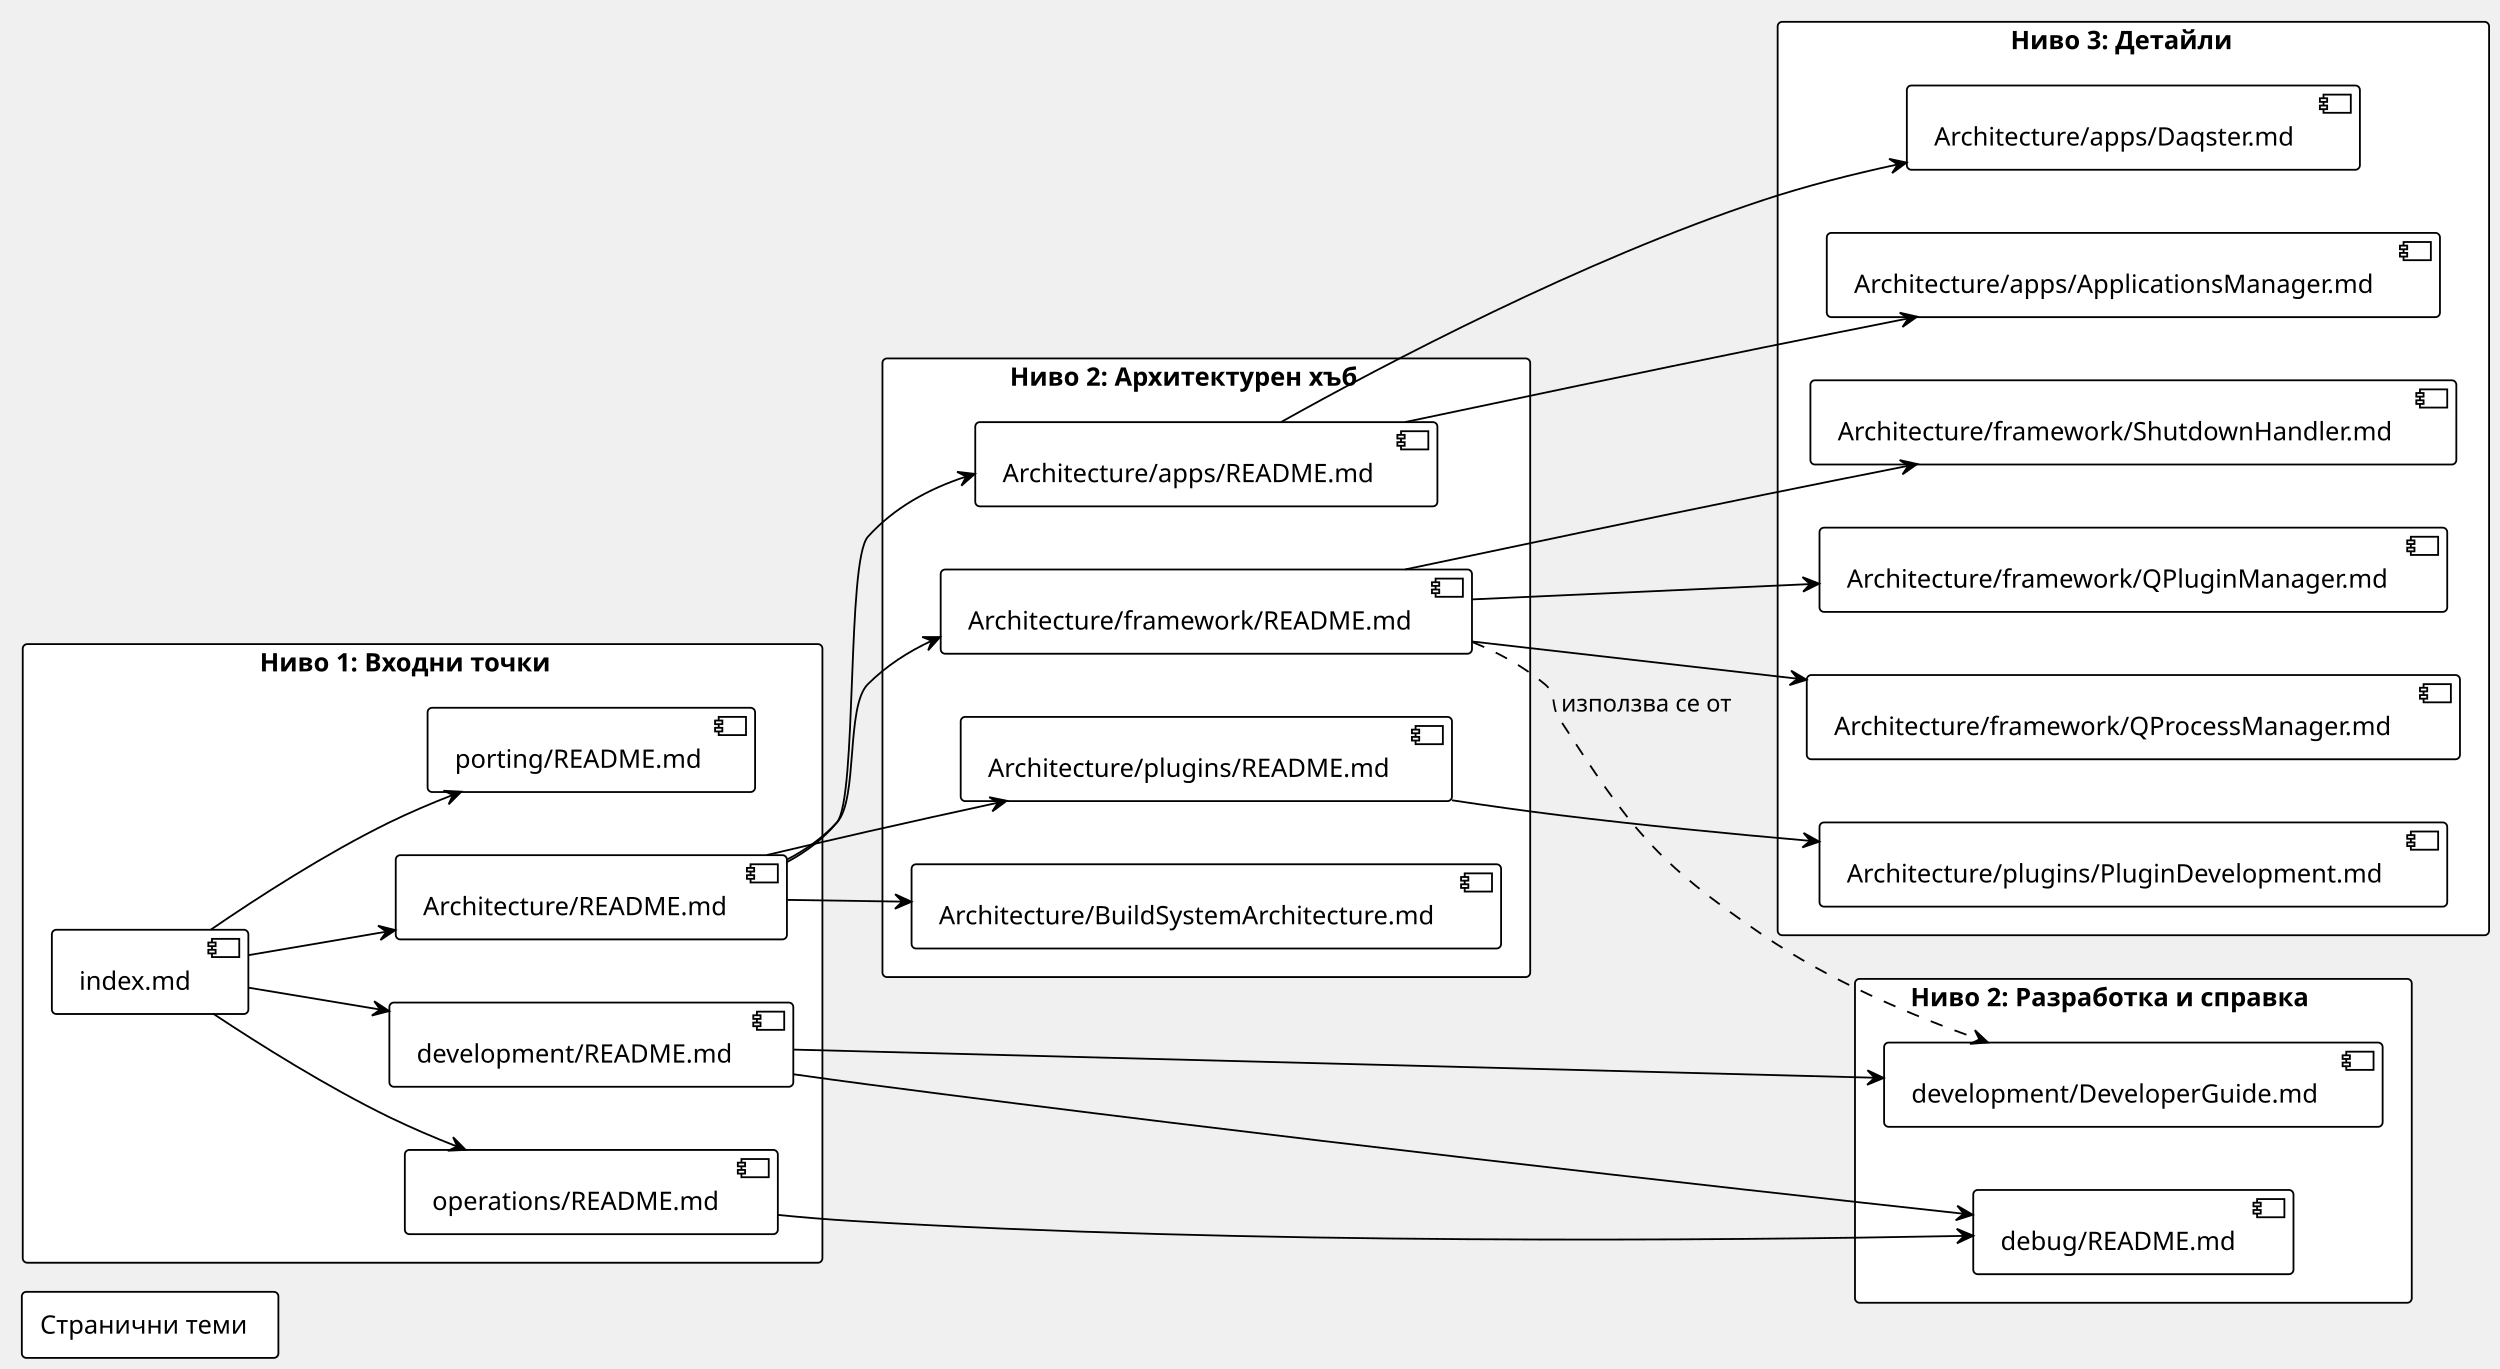
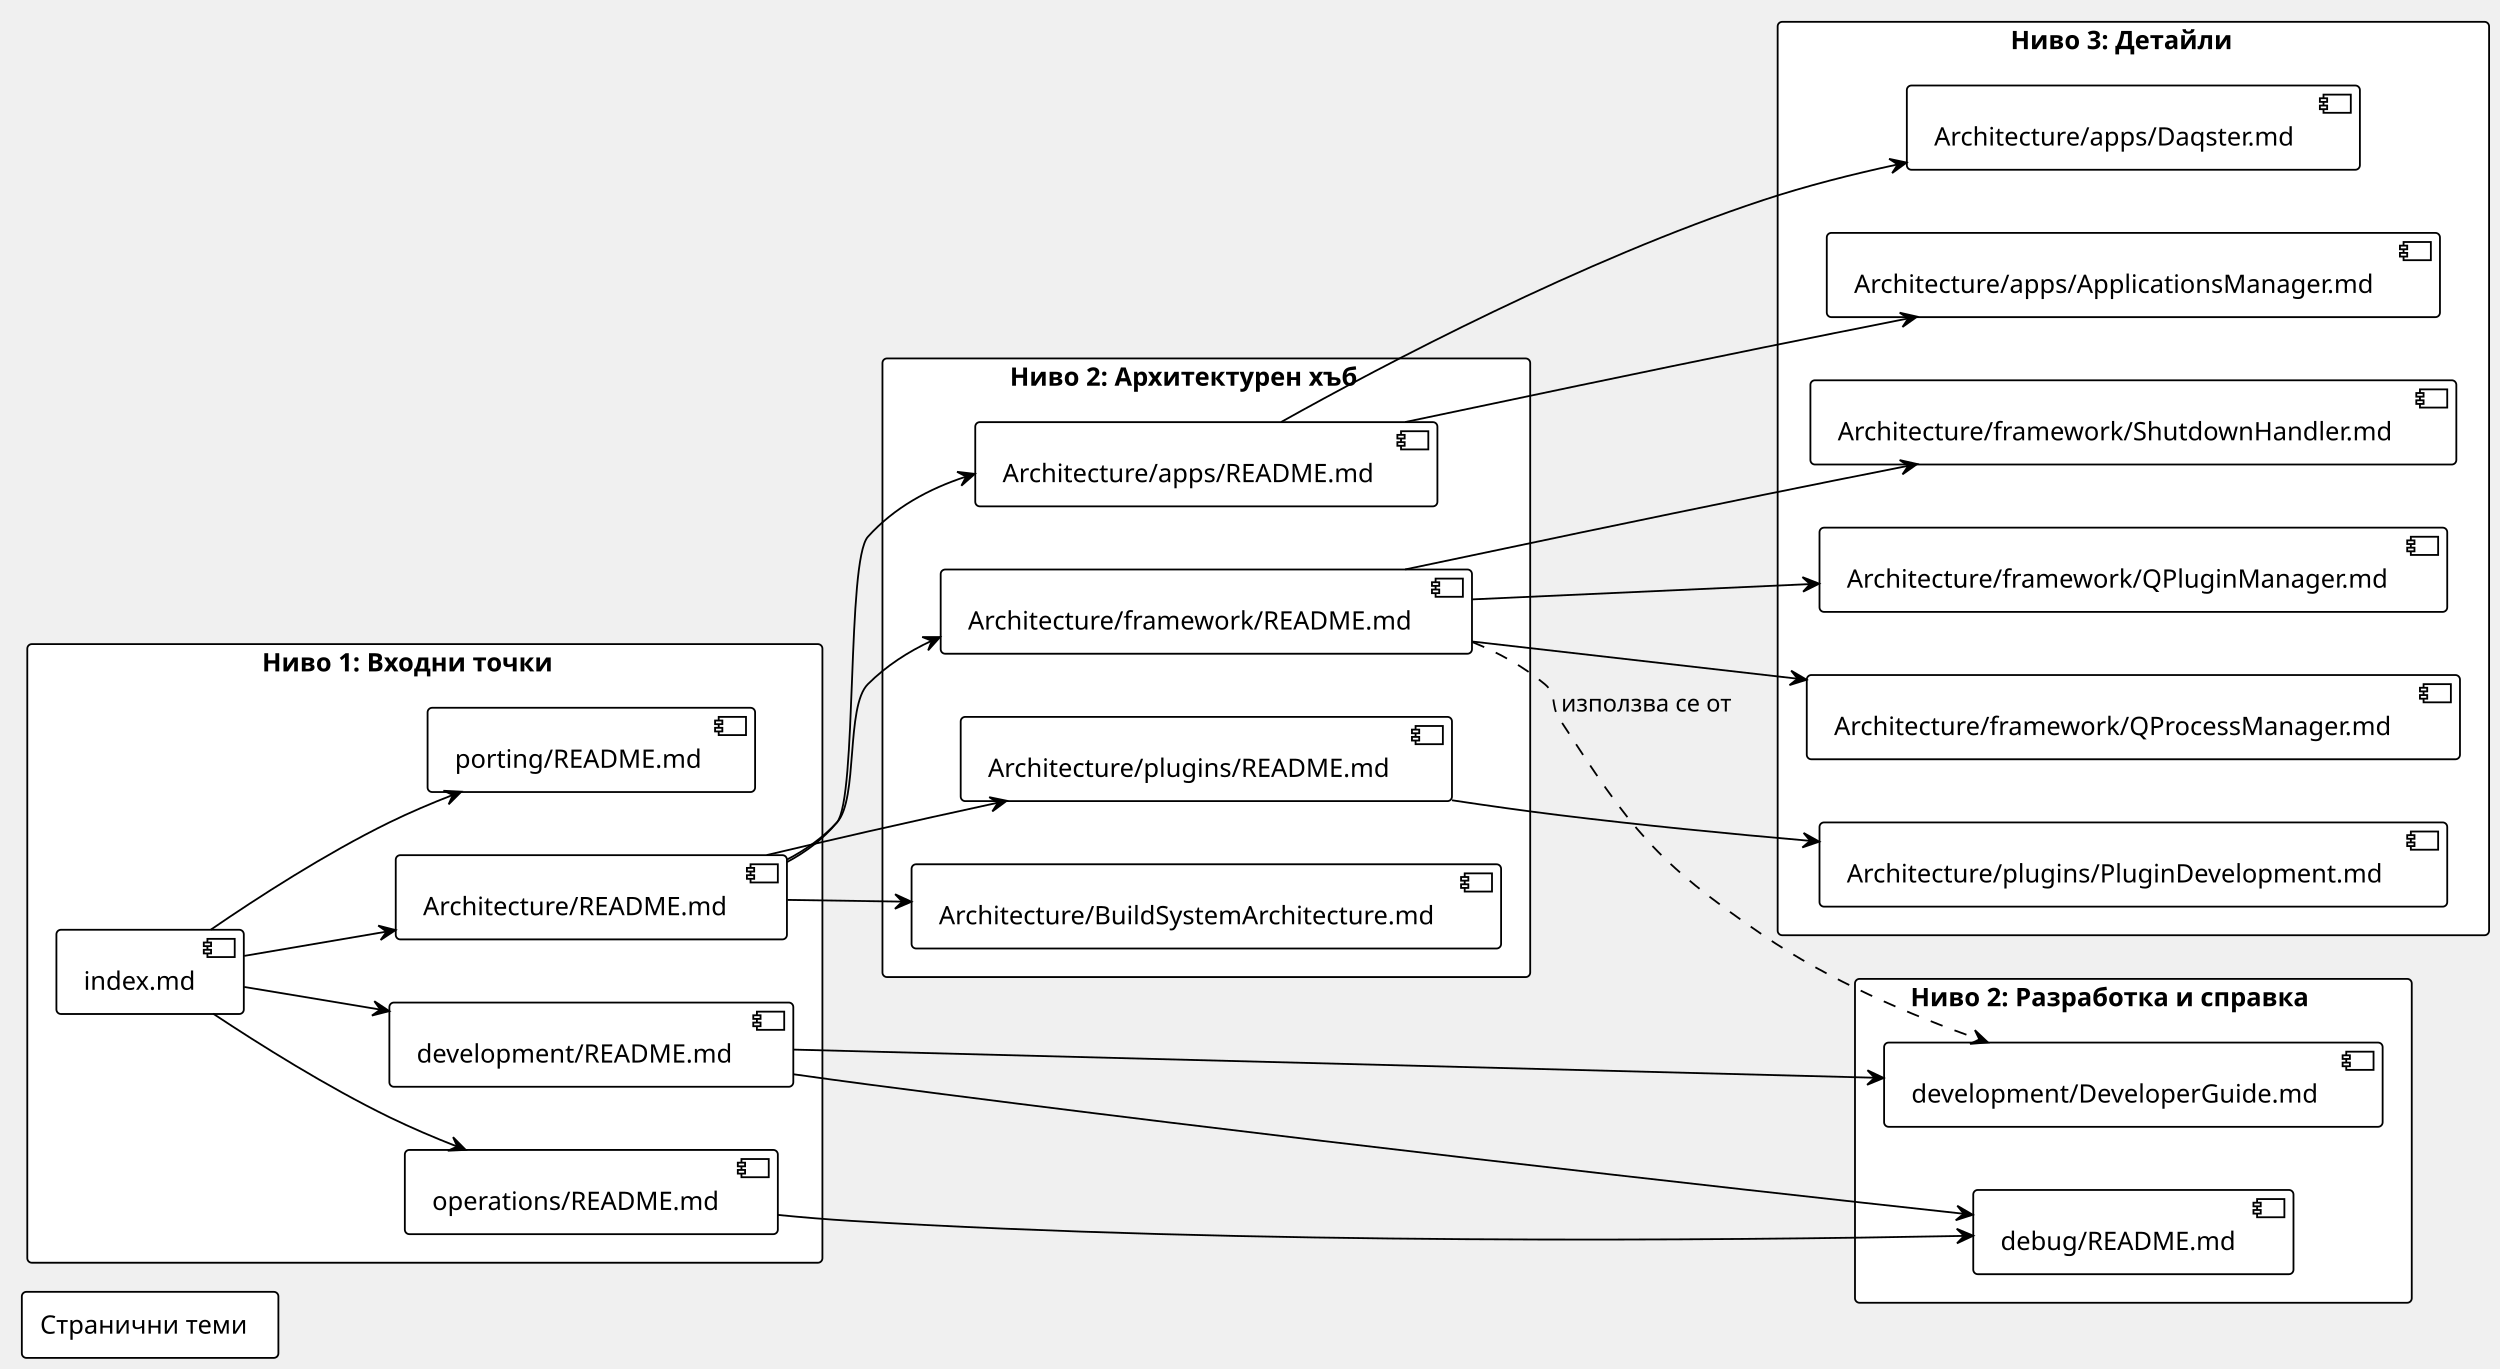
<svg xmlns="http://www.w3.org/2000/svg" contentStyleType="text/css" height="752px" preserveAspectRatio="none" style="width:1374px;height:752px;background:#FFFFFF;" version="1.1" viewBox="0 0 1374 752" width="1374px" zoomAndPan="magnify">
  <defs />
  <g>
    <g id="cluster_Ниво 1: Входни точки">
-       <rect fill="#FFFFFF" height="340" rx="2.5" ry="2.5" style="stroke:#000000;stroke-width:1.0;" width="439.5" x="12.5" y="354" />
-       <text fill="#000000" font-family="Verdana" font-size="14" font-weight="bold" lengthAdjust="spacing" textLength="179" x="142.75" y="368.995">Ниво 1: Входни точки</text>
+       <rect fill="#FFFFFF" height="340" rx="2.5" ry="2.5" style="stroke:#000000;stroke-width:1.0;" width="437" x="15" y="354" />
+       <text fill="#000000" font-family="Verdana" font-size="14" font-weight="bold" lengthAdjust="spacing" textLength="179" x="144" y="368.995">Ниво 1: Входни точки</text>
    </g>
    <g id="cluster_Ниво 2: Архитектурен хъб">
      <rect fill="#FFFFFF" height="340" rx="2.5" ry="2.5" style="stroke:#000000;stroke-width:1.0;" width="356" x="485" y="197" />
      <text fill="#000000" font-family="Verdana" font-size="14" font-weight="bold" lengthAdjust="spacing" textLength="216" x="555" y="211.995">Ниво 2: Архитектурен хъб</text>
    </g>
    <g id="cluster_Ниво 2: Разработка и справка">
      <rect fill="#FFFFFF" height="178" rx="2.5" ry="2.5" style="stroke:#000000;stroke-width:1.0;" width="306" x="1019.5" y="538" />
      <text fill="#000000" font-family="Verdana" font-size="14" font-weight="bold" lengthAdjust="spacing" textLength="245" x="1050" y="552.995">Ниво 2: Разработка и справка</text>
    </g>
    <g id="cluster_Ниво 3: Детайли">
      <rect fill="#FFFFFF" height="502" rx="2.5" ry="2.5" style="stroke:#000000;stroke-width:1.0;" width="391" x="977" y="12" />
      <text fill="#000000" font-family="Verdana" font-size="14" font-weight="bold" lengthAdjust="spacing" textLength="135" x="1105" y="26.995">Ниво 3: Детайли</text>
    </g>
    <g id="elem_IDX">
-       <rect fill="#FFFFFF" height="46.297" rx="2.5" ry="2.5" style="stroke:#000000;stroke-width:1.0;" width="108" x="28.5" y="511" />
-       <rect fill="#FFFFFF" height="10" style="stroke:#000000;stroke-width:1.0;" width="15" x="116.5" y="516" />
-       <rect fill="#FFFFFF" height="2" style="stroke:#000000;stroke-width:1.0;" width="4" x="114.5" y="518" />
-       <rect fill="#FFFFFF" height="2" style="stroke:#000000;stroke-width:1.0;" width="4" x="114.5" y="522" />
-       <text fill="#000000" font-family="Verdana" font-size="14" lengthAdjust="spacing" textLength="68" x="43.5" y="543.995">index.md</text>
+       <rect fill="#FFFFFF" height="46.297" rx="2.5" ry="2.5" style="stroke:#000000;stroke-width:1.0;" width="103" x="31" y="511" />
+       <rect fill="#FFFFFF" height="10" style="stroke:#000000;stroke-width:1.0;" width="15" x="114" y="516" />
+       <rect fill="#FFFFFF" height="2" style="stroke:#000000;stroke-width:1.0;" width="4" x="112" y="518" />
+       <rect fill="#FFFFFF" height="2" style="stroke:#000000;stroke-width:1.0;" width="4" x="112" y="522" />
+       <text fill="#000000" font-family="Verdana" font-size="14" lengthAdjust="spacing" textLength="63" x="46" y="543.995">index.md</text>
    </g>
    <g id="elem_ARCH">
      <rect fill="#FFFFFF" height="46.297" rx="2.5" ry="2.5" style="stroke:#000000;stroke-width:1.0;" width="215" x="217.5" y="470" />
      <rect fill="#FFFFFF" height="10" style="stroke:#000000;stroke-width:1.0;" width="15" x="412.5" y="475" />
      <rect fill="#FFFFFF" height="2" style="stroke:#000000;stroke-width:1.0;" width="4" x="410.5" y="477" />
      <rect fill="#FFFFFF" height="2" style="stroke:#000000;stroke-width:1.0;" width="4" x="410.5" y="481" />
      <text fill="#000000" font-family="Verdana" font-size="14" lengthAdjust="spacing" textLength="175" x="232.5" y="502.995">Architecture/README.md</text>
    </g>
    <g id="elem_DEVTOP">
      <rect fill="#FFFFFF" height="46.297" rx="2.5" ry="2.5" style="stroke:#000000;stroke-width:1.0;" width="222" x="214" y="551" />
      <rect fill="#FFFFFF" height="10" style="stroke:#000000;stroke-width:1.0;" width="15" x="416" y="556" />
      <rect fill="#FFFFFF" height="2" style="stroke:#000000;stroke-width:1.0;" width="4" x="414" y="558" />
      <rect fill="#FFFFFF" height="2" style="stroke:#000000;stroke-width:1.0;" width="4" x="414" y="562" />
      <text fill="#000000" font-family="Verdana" font-size="14" lengthAdjust="spacing" textLength="182" x="229" y="583.995">development/README.md</text>
    </g>
    <g id="elem_OPS">
      <rect fill="#FFFFFF" height="46.297" rx="2.5" ry="2.5" style="stroke:#000000;stroke-width:1.0;" width="205" x="222.5" y="632" />
      <rect fill="#FFFFFF" height="10" style="stroke:#000000;stroke-width:1.0;" width="15" x="407.5" y="637" />
      <rect fill="#FFFFFF" height="2" style="stroke:#000000;stroke-width:1.0;" width="4" x="405.5" y="639" />
      <rect fill="#FFFFFF" height="2" style="stroke:#000000;stroke-width:1.0;" width="4" x="405.5" y="643" />
      <text fill="#000000" font-family="Verdana" font-size="14" lengthAdjust="spacing" textLength="165" x="237.5" y="664.995">operations/README.md</text>
    </g>
    <g id="elem_PRT">
      <rect fill="#FFFFFF" height="46.297" rx="2.5" ry="2.5" style="stroke:#000000;stroke-width:1.0;" width="180" x="235" y="389" />
      <rect fill="#FFFFFF" height="10" style="stroke:#000000;stroke-width:1.0;" width="15" x="395" y="394" />
      <rect fill="#FFFFFF" height="2" style="stroke:#000000;stroke-width:1.0;" width="4" x="393" y="396" />
      <rect fill="#FFFFFF" height="2" style="stroke:#000000;stroke-width:1.0;" width="4" x="393" y="400" />
      <text fill="#000000" font-family="Verdana" font-size="14" lengthAdjust="spacing" textLength="140" x="250" y="421.995">porting/README.md</text>
    </g>
    <g id="elem_BSA">
      <rect fill="#FFFFFF" height="46.297" rx="2.5" ry="2.5" style="stroke:#000000;stroke-width:1.0;" width="324" x="501" y="475" />
      <rect fill="#FFFFFF" height="10" style="stroke:#000000;stroke-width:1.0;" width="15" x="805" y="480" />
      <rect fill="#FFFFFF" height="2" style="stroke:#000000;stroke-width:1.0;" width="4" x="803" y="482" />
      <rect fill="#FFFFFF" height="2" style="stroke:#000000;stroke-width:1.0;" width="4" x="803" y="486" />
      <text fill="#000000" font-family="Verdana" font-size="14" lengthAdjust="spacing" textLength="284" x="516" y="507.995">Architecture/BuildSystemArchitecture.md</text>
    </g>
    <g id="elem_APPS">
      <rect fill="#FFFFFF" height="46.297" rx="2.5" ry="2.5" style="stroke:#000000;stroke-width:1.0;" width="254" x="536" y="232" />
      <rect fill="#FFFFFF" height="10" style="stroke:#000000;stroke-width:1.0;" width="15" x="770" y="237" />
      <rect fill="#FFFFFF" height="2" style="stroke:#000000;stroke-width:1.0;" width="4" x="768" y="239" />
      <rect fill="#FFFFFF" height="2" style="stroke:#000000;stroke-width:1.0;" width="4" x="768" y="243" />
      <text fill="#000000" font-family="Verdana" font-size="14" lengthAdjust="spacing" textLength="214" x="551" y="264.995">Architecture/apps/README.md</text>
    </g>
    <g id="elem_FW">
      <rect fill="#FFFFFF" height="46.297" rx="2.5" ry="2.5" style="stroke:#000000;stroke-width:1.0;" width="292" x="517" y="313" />
      <rect fill="#FFFFFF" height="10" style="stroke:#000000;stroke-width:1.0;" width="15" x="789" y="318" />
      <rect fill="#FFFFFF" height="2" style="stroke:#000000;stroke-width:1.0;" width="4" x="787" y="320" />
      <rect fill="#FFFFFF" height="2" style="stroke:#000000;stroke-width:1.0;" width="4" x="787" y="324" />
      <text fill="#000000" font-family="Verdana" font-size="14" lengthAdjust="spacing" textLength="252" x="532" y="345.995">Architecture/framework/README.md</text>
    </g>
    <g id="elem_PLG">
      <rect fill="#FFFFFF" height="46.297" rx="2.5" ry="2.5" style="stroke:#000000;stroke-width:1.0;" width="270" x="528" y="394" />
      <rect fill="#FFFFFF" height="10" style="stroke:#000000;stroke-width:1.0;" width="15" x="778" y="399" />
      <rect fill="#FFFFFF" height="2" style="stroke:#000000;stroke-width:1.0;" width="4" x="776" y="401" />
      <rect fill="#FFFFFF" height="2" style="stroke:#000000;stroke-width:1.0;" width="4" x="776" y="405" />
      <text fill="#000000" font-family="Verdana" font-size="14" lengthAdjust="spacing" textLength="230" x="543" y="426.995">Architecture/plugins/README.md</text>
    </g>
    <g id="elem_DEV">
      <rect fill="#FFFFFF" height="46.297" rx="2.5" ry="2.5" style="stroke:#000000;stroke-width:1.0;" width="274" x="1035.5" y="573" />
      <rect fill="#FFFFFF" height="10" style="stroke:#000000;stroke-width:1.0;" width="15" x="1289.5" y="578" />
      <rect fill="#FFFFFF" height="2" style="stroke:#000000;stroke-width:1.0;" width="4" x="1287.5" y="580" />
      <rect fill="#FFFFFF" height="2" style="stroke:#000000;stroke-width:1.0;" width="4" x="1287.5" y="584" />
      <text fill="#000000" font-family="Verdana" font-size="14" lengthAdjust="spacing" textLength="234" x="1050.5" y="605.995">development/DeveloperGuide.md</text>
    </g>
    <g id="elem_DBG">
      <rect fill="#FFFFFF" height="46.297" rx="2.5" ry="2.5" style="stroke:#000000;stroke-width:1.0;" width="176" x="1084.5" y="654" />
      <rect fill="#FFFFFF" height="10" style="stroke:#000000;stroke-width:1.0;" width="15" x="1240.5" y="659" />
      <rect fill="#FFFFFF" height="2" style="stroke:#000000;stroke-width:1.0;" width="4" x="1238.5" y="661" />
      <rect fill="#FFFFFF" height="2" style="stroke:#000000;stroke-width:1.0;" width="4" x="1238.5" y="665" />
      <text fill="#000000" font-family="Verdana" font-size="14" lengthAdjust="spacing" textLength="136" x="1099.5" y="686.995">debug/README.md</text>
    </g>
    <g id="elem_AD">
      <rect fill="#FFFFFF" height="46.297" rx="2.5" ry="2.5" style="stroke:#000000;stroke-width:1.0;" width="249" x="1048" y="47" />
      <rect fill="#FFFFFF" height="10" style="stroke:#000000;stroke-width:1.0;" width="15" x="1277" y="52" />
      <rect fill="#FFFFFF" height="2" style="stroke:#000000;stroke-width:1.0;" width="4" x="1275" y="54" />
      <rect fill="#FFFFFF" height="2" style="stroke:#000000;stroke-width:1.0;" width="4" x="1275" y="58" />
      <text fill="#000000" font-family="Verdana" font-size="14" lengthAdjust="spacing" textLength="209" x="1063" y="79.995">Architecture/apps/Daqster.md</text>
    </g>
    <g id="elem_AAM">
      <rect fill="#FFFFFF" height="46.297" rx="2.5" ry="2.5" style="stroke:#000000;stroke-width:1.0;" width="337" x="1004" y="128" />
      <rect fill="#FFFFFF" height="10" style="stroke:#000000;stroke-width:1.0;" width="15" x="1321" y="133" />
      <rect fill="#FFFFFF" height="2" style="stroke:#000000;stroke-width:1.0;" width="4" x="1319" y="135" />
      <rect fill="#FFFFFF" height="2" style="stroke:#000000;stroke-width:1.0;" width="4" x="1319" y="139" />
      <text fill="#000000" font-family="Verdana" font-size="14" lengthAdjust="spacing" textLength="297" x="1019" y="160.995">Architecture/apps/ApplicationsManager.md</text>
    </g>
    <g id="elem_FQPM">
      <rect fill="#FFFFFF" height="46.297" rx="2.5" ry="2.5" style="stroke:#000000;stroke-width:1.0;" width="345" x="1000" y="290" />
      <rect fill="#FFFFFF" height="10" style="stroke:#000000;stroke-width:1.0;" width="15" x="1325" y="295" />
      <rect fill="#FFFFFF" height="2" style="stroke:#000000;stroke-width:1.0;" width="4" x="1323" y="297" />
      <rect fill="#FFFFFF" height="2" style="stroke:#000000;stroke-width:1.0;" width="4" x="1323" y="301" />
      <text fill="#000000" font-family="Verdana" font-size="14" lengthAdjust="spacing" textLength="305" x="1015" y="322.995">Architecture/framework/QPluginManager.md</text>
    </g>
    <g id="elem_FQPR">
      <rect fill="#FFFFFF" height="46.297" rx="2.5" ry="2.5" style="stroke:#000000;stroke-width:1.0;" width="359" x="993" y="371" />
      <rect fill="#FFFFFF" height="10" style="stroke:#000000;stroke-width:1.0;" width="15" x="1332" y="376" />
      <rect fill="#FFFFFF" height="2" style="stroke:#000000;stroke-width:1.0;" width="4" x="1330" y="378" />
      <rect fill="#FFFFFF" height="2" style="stroke:#000000;stroke-width:1.0;" width="4" x="1330" y="382" />
      <text fill="#000000" font-family="Verdana" font-size="14" lengthAdjust="spacing" textLength="319" x="1008" y="403.995">Architecture/framework/QProcessManager.md</text>
    </g>
    <g id="elem_FSH">
      <rect fill="#FFFFFF" height="46.297" rx="2.5" ry="2.5" style="stroke:#000000;stroke-width:1.0;" width="355" x="995" y="209" />
      <rect fill="#FFFFFF" height="10" style="stroke:#000000;stroke-width:1.0;" width="15" x="1330" y="214" />
      <rect fill="#FFFFFF" height="2" style="stroke:#000000;stroke-width:1.0;" width="4" x="1328" y="216" />
      <rect fill="#FFFFFF" height="2" style="stroke:#000000;stroke-width:1.0;" width="4" x="1328" y="220" />
      <text fill="#000000" font-family="Verdana" font-size="14" lengthAdjust="spacing" textLength="315" x="1010" y="241.995">Architecture/framework/ShutdownHandler.md</text>
    </g>
    <g id="elem_PDEV">
      <rect fill="#FFFFFF" height="46.297" rx="2.5" ry="2.5" style="stroke:#000000;stroke-width:1.0;" width="345" x="1000" y="452" />
      <rect fill="#FFFFFF" height="10" style="stroke:#000000;stroke-width:1.0;" width="15" x="1325" y="457" />
      <rect fill="#FFFFFF" height="2" style="stroke:#000000;stroke-width:1.0;" width="4" x="1323" y="459" />
      <rect fill="#FFFFFF" height="2" style="stroke:#000000;stroke-width:1.0;" width="4" x="1323" y="463" />
      <text fill="#000000" font-family="Verdana" font-size="14" lengthAdjust="spacing" textLength="305" x="1015" y="484.995">Architecture/plugins/PluginDevelopment.md</text>
    </g>
    <g id="elem_Странични теми">
      <rect fill="#FFFFFF" height="36.297" rx="2.5" ry="2.5" style="stroke:#000000;stroke-width:1.0;" width="141" x="12" y="710" />
      <text fill="#000000" font-family="Verdana" font-size="14" lengthAdjust="spacing" textLength="121" x="22" y="732.995">Странични теми</text>
    </g>
    <g id="link_IDX_ARCH">
-       <path d="M136.58,524.95 C158.88,521.15 185.73,516.57 212.04,512.09 " fill="none" id="IDX-to-ARCH" style="stroke:#000000;stroke-width:1.0;" />
-       <polygon fill="#000000" points="217.3,511.19,207.755,508.764,212.371,512.033,209.103,516.65,217.3,511.19" style="stroke:#000000;stroke-width:1.0;" />
+       <path d="M134.21,525.36 C157.04,521.46 184.97,516.7 212.31,512.04 " fill="none" id="IDX-to-ARCH" style="stroke:#000000;stroke-width:1.0;" />
+       <polygon fill="#000000" points="217.41,511.17,207.871,508.717,212.479,511.999,209.198,516.607,217.41,511.17" style="stroke:#000000;stroke-width:1.0;" />
    </g>
    <g id="link_IDX_DEVTOP">
-       <path d="M136.58,542.83 C157.97,546.39 183.55,550.64 208.83,554.84 " fill="none" id="IDX-to-DEVTOP" style="stroke:#000000;stroke-width:1.0;" />
-       <polygon fill="#000000" points="213.88,555.68,205.652,550.266,208.947,554.865,204.348,558.159,213.88,555.68" style="stroke:#000000;stroke-width:1.0;" />
+       <path d="M134.21,542.43 C156.04,546.07 182.54,550.47 208.72,554.83 " fill="none" id="IDX-to-DEVTOP" style="stroke:#000000;stroke-width:1.0;" />
+       <polygon fill="#000000" points="213.95,555.7,205.738,550.263,209.019,554.871,204.411,558.153,213.95,555.7" style="stroke:#000000;stroke-width:1.0;" />
    </g>
    <g id="link_IDX_OPS">
      <path d="M117.09,557.09 C142.86,574.18 179.72,597.3 214,614 C225.73,619.71 238.47,625.13 250.98,630.05 " fill="none" id="IDX-to-OPS" style="stroke:#000000;stroke-width:1.0;" />
      <polygon fill="#000000" points="255.95,631.98,249.016,624.986,251.291,630.165,246.112,632.44,255.95,631.98" style="stroke:#000000;stroke-width:1.0;" />
    </g>
    <g id="link_IDX_PRT">
      <path d="M115.9,510.92 C141.65,493.26 179.03,469.11 214,452 C225.04,446.6 237,441.52 248.83,436.91 " fill="none" id="IDX-to-PRT" style="stroke:#000000;stroke-width:1.0;" />
      <polygon fill="#000000" points="253.54,435.1,243.704,434.603,248.874,436.898,246.58,442.068,253.54,435.1" style="stroke:#000000;stroke-width:1.0;" />
    </g>
    <g id="link_ARCH_BSA">
      <path d="M432.77,494.59 C452.88,494.89 474.33,495.21 495.75,495.53 " fill="none" id="ARCH-to-BSA" style="stroke:#000000;stroke-width:1.0;" />
      <polygon fill="#000000" points="500.9,495.6,491.958,491.472,495.901,495.529,491.844,499.471,500.9,495.6" style="stroke:#000000;stroke-width:1.0;" />
    </g>
    <g id="link_ARCH_APPS">
      <path d="M432.57,473.78 C443,468.21 452.48,461.09 460,452 C471.18,438.48 465.26,308.04 477,295 C491.35,279.06 510.41,268.65 530.84,261.98 " fill="none" id="ARCH-to-APPS" style="stroke:#000000;stroke-width:1.0;" />
      <polygon fill="#000000" points="535.78,260.45,525.998,259.307,531.006,261.937,528.376,266.945,535.78,260.45" style="stroke:#000000;stroke-width:1.0;" />
    </g>
    <g id="link_ARCH_FW">
      <path d="M432.57,472.41 C442.8,467.08 452.23,460.39 460,452 C471.76,439.3 464.72,388.19 477,376 C487.07,366 499.01,358.23 511.9,352.24 " fill="none" id="ARCH-to-FW" style="stroke:#000000;stroke-width:1.0;" />
      <polygon fill="#000000" points="516.69,350.1,506.841,350.12,512.125,352.14,510.105,357.424,516.69,350.1" style="stroke:#000000;stroke-width:1.0;" />
    </g>
    <g id="link_ARCH_PLG">
      <path d="M421.38,469.94 C439.82,465.57 459,461.09 477,457 C500.03,451.76 524.72,446.32 548.31,441.19 " fill="none" id="ARCH-to-PLG" style="stroke:#000000;stroke-width:1.0;" />
      <polygon fill="#000000" points="553.33,440.1,543.682,438.121,548.446,441.171,545.396,445.935,553.33,440.1" style="stroke:#000000;stroke-width:1.0;" />
    </g>
    <g id="link_DEVTOP_DEV">
      <path d="M436.1,576.86 C588.18,580.82 862.65,587.96 1029.85,592.31 " fill="none" id="DEVTOP-to-DEV" style="stroke:#000000;stroke-width:1.0;" />
      <polygon fill="#000000" points="1035.26,592.45,1026.366,588.219,1030.262,592.321,1026.16,596.217,1035.26,592.45" style="stroke:#000000;stroke-width:1.0;" />
    </g>
    <g id="link_DEVTOP_DBG">
      <path d="M436.05,590.41 C449.83,592.35 463.74,594.26 477,596 C692.38,624.24 946,652.58 1079.16,667.08 " fill="none" id="DEVTOP-to-DBG" style="stroke:#000000;stroke-width:1.0;" />
      <polygon fill="#000000" points="1084.24,667.63,1075.727,662.677,1079.27,667.087,1074.859,670.629,1084.24,667.63" style="stroke:#000000;stroke-width:1.0;" />
    </g>
    <g id="link_FW_DEV">
      <path d="M809.28,352.92 C823.65,358.71 837.24,366.24 849,376 C856.05,381.85 852,387.32 857,395 C896.61,455.88 909.07,472.98 969,514 C1004.95,538.6 1049.39,557.63 1087.48,571.14 " fill="none" id="FW-to-DEV" style="stroke:#000000;stroke-width:1.0;stroke-dasharray:7.0,7.0;" />
      <polygon fill="#000000" points="1092.57,572.93,1085.406,566.172,1087.853,571.272,1082.753,573.719,1092.57,572.93" style="stroke:#000000;stroke-width:1.0;" />
      <text fill="#000000" font-family="Verdana" font-size="13" lengthAdjust="spacing" textLength="102" x="858" y="391.067">използва се от</text>
    </g>
    <g id="link_APPS_AD">
      <path d="M704.09,231.95 C761.17,200.07 869.92,142.77 969,110 C992.52,102.22 1018.11,95.72 1042.93,90.39 " fill="none" id="APPS-to-AD" style="stroke:#000000;stroke-width:1.0;" />
      <polygon fill="#000000" points="1047.89,89.34,1038.255,87.301,1042.999,90.381,1039.92,95.126,1047.89,89.34" style="stroke:#000000;stroke-width:1.0;" />
    </g>
    <g id="link_APPS_AAM">
      <path d="M772.27,231.96 C830.54,219.64 903.66,204.31 969,191 C994.68,185.77 1022.21,180.26 1048.44,175.07 " fill="none" id="APPS-to-AAM" style="stroke:#000000;stroke-width:1.0;" />
      <polygon fill="#000000" points="1053.67,174.03,1044.064,171.857,1048.765,175.002,1045.62,179.704,1053.67,174.03" style="stroke:#000000;stroke-width:1.0;" />
    </g>
    <g id="link_FW_FQPM">
      <path d="M809.09,329.42 C866.93,326.8 934.06,323.76 994.71,321.01 " fill="none" id="FW-to-FQPM" style="stroke:#000000;stroke-width:1.0;" />
      <polygon fill="#000000" points="999.8,320.78,990.627,317.195,994.805,321.008,990.992,325.187,999.8,320.78" style="stroke:#000000;stroke-width:1.0;" />
    </g>
    <g id="link_FW_FQPR">
      <path d="M809.09,352.58 C864.68,358.93 928.85,366.27 987.6,372.98 " fill="none" id="FW-to-FQPR" style="stroke:#000000;stroke-width:1.0;" />
      <polygon fill="#000000" points="992.91,373.59,984.426,368.588,987.943,373.019,983.512,376.536,992.91,373.59" style="stroke:#000000;stroke-width:1.0;" />
    </g>
    <g id="link_FW_FSH">
      <path d="M772.27,312.96 C830.54,300.64 903.66,285.31 969,272 C994.68,266.77 1022.21,261.26 1048.44,256.07 " fill="none" id="FW-to-FSH" style="stroke:#000000;stroke-width:1.0;" />
      <polygon fill="#000000" points="1053.67,255.03,1044.064,252.857,1048.765,256.002,1045.62,260.704,1053.67,255.03" style="stroke:#000000;stroke-width:1.0;" />
    </g>
    <g id="link_PLG_PDEV">
      <path d="M798.01,439.83 C817.76,442.81 837.89,445.65 857,448 C901.52,453.48 949.72,458.21 994.69,462.12 " fill="none" id="PLG-to-PDEV" style="stroke:#000000;stroke-width:1.0;" />
      <polygon fill="#000000" points="999.88,462.57,991.27,457.787,994.9,462.126,990.561,465.756,999.88,462.57" style="stroke:#000000;stroke-width:1.0;" />
    </g>
    <g id="link_OPS_DBG">
      <path d="M427.5,667.73 C441.1,669.06 454.88,670.21 468,671 C686.92,684.23 944.85,681.85 1079.36,679.25 " fill="none" id="OPS-to-DBG" style="stroke:#000000;stroke-width:1.0;" />
      <polygon fill="#000000" points="1084.48,679.15,1075.402,675.331,1079.481,679.25,1075.562,683.329,1084.48,679.15" style="stroke:#000000;stroke-width:1.0;" />
    </g>
  </g>
</svg>
